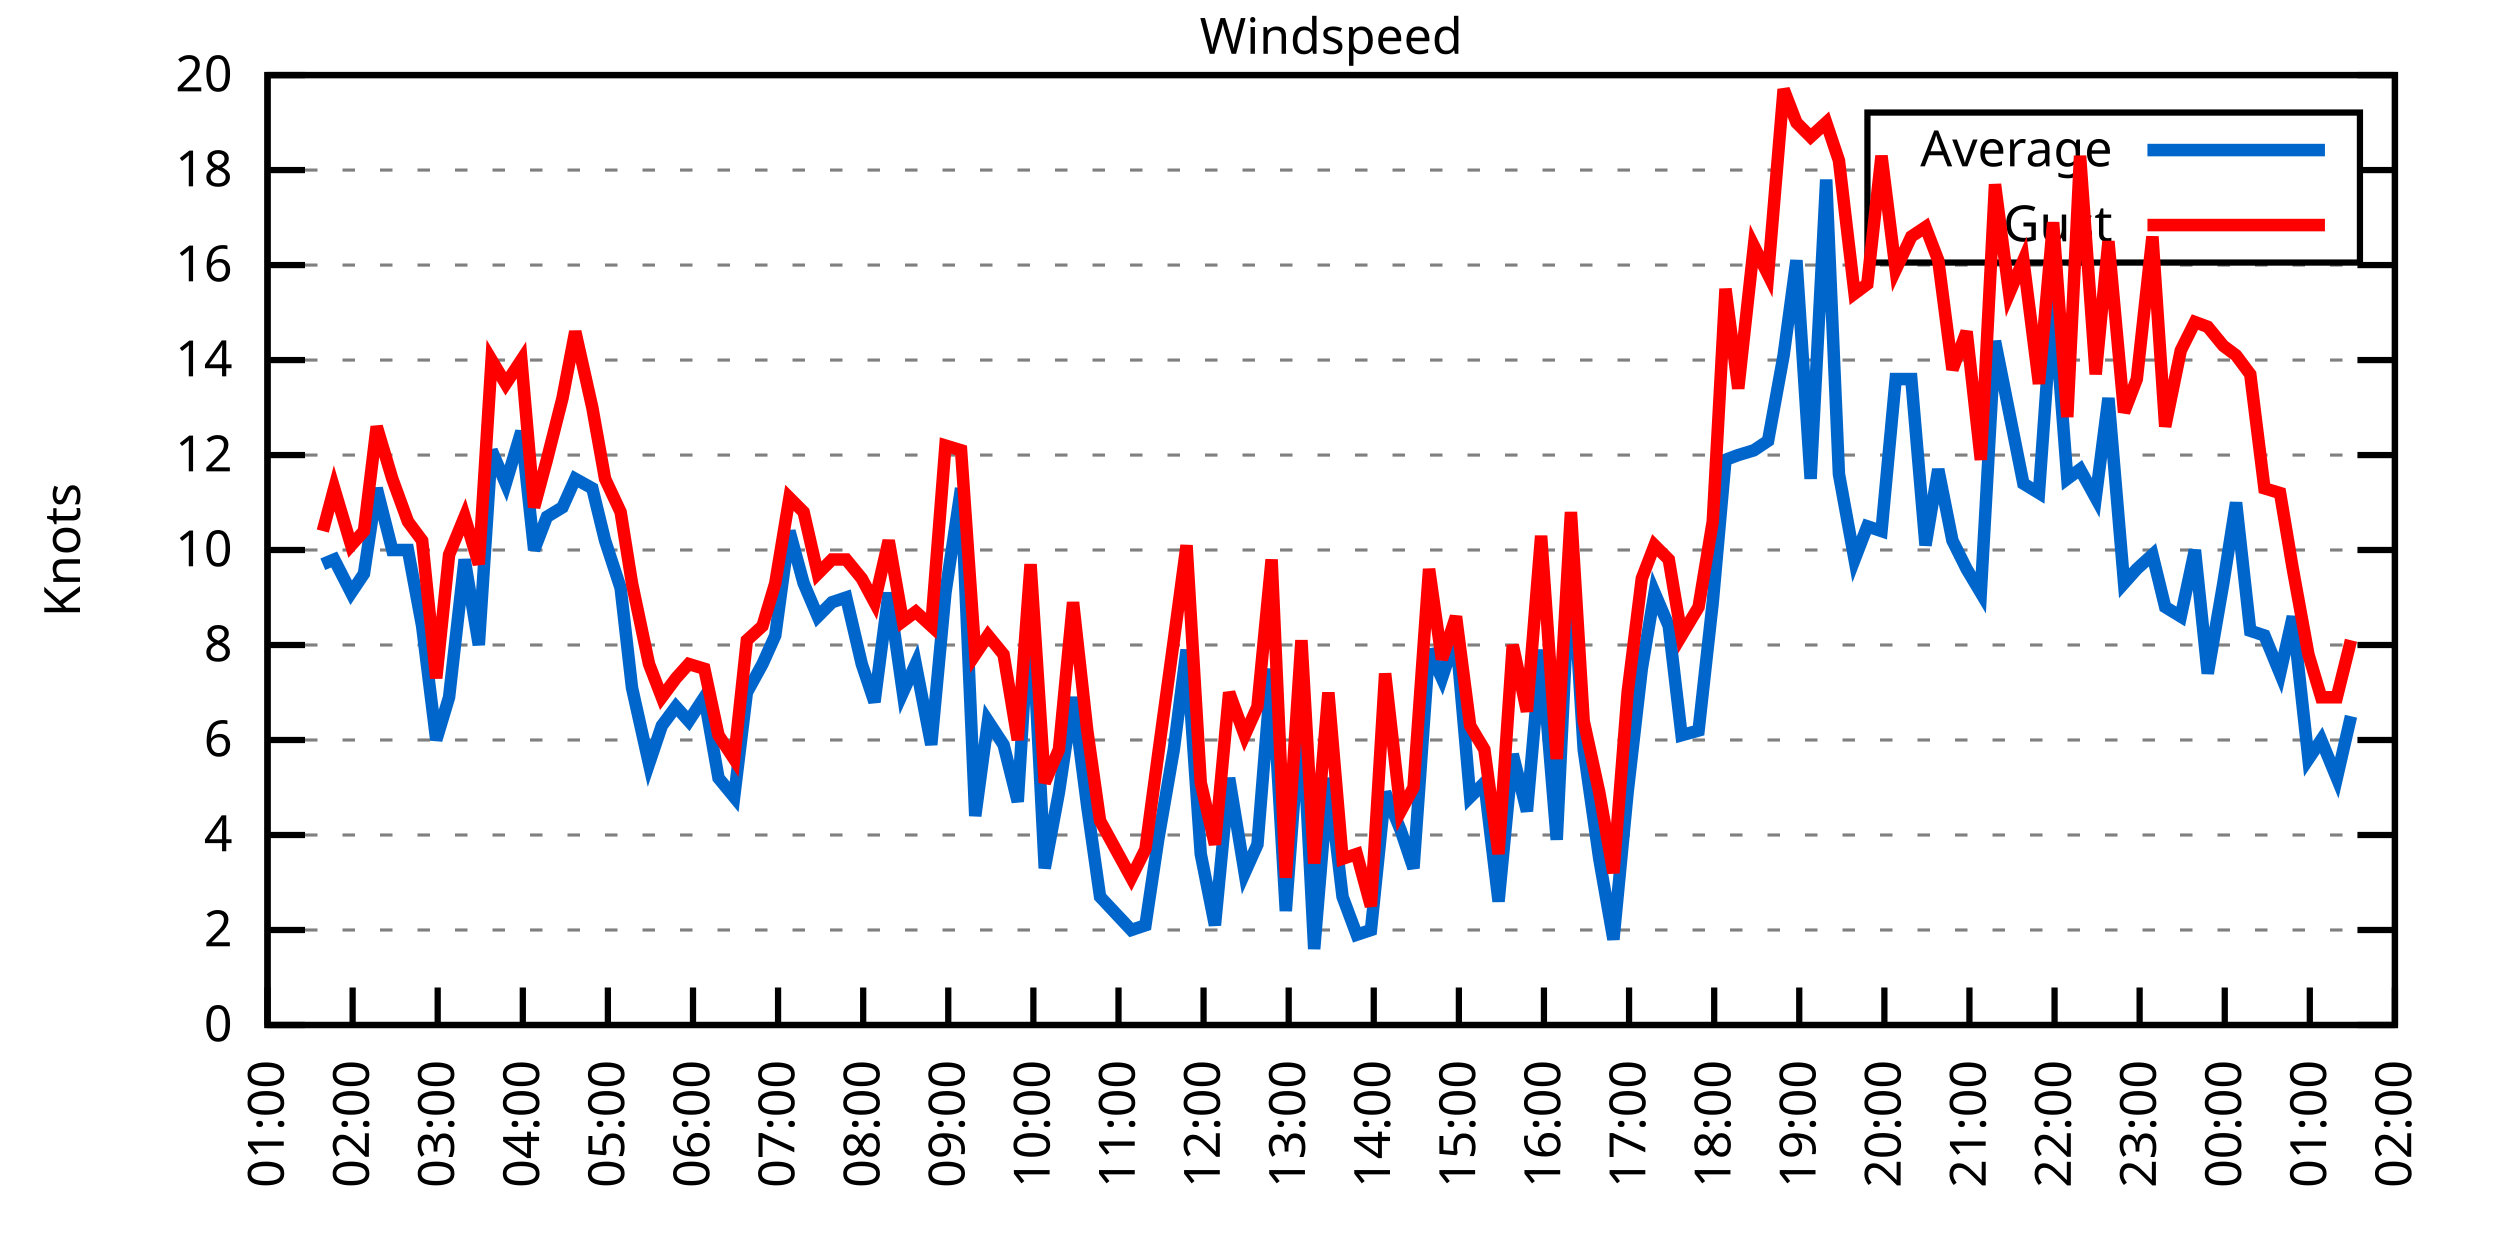
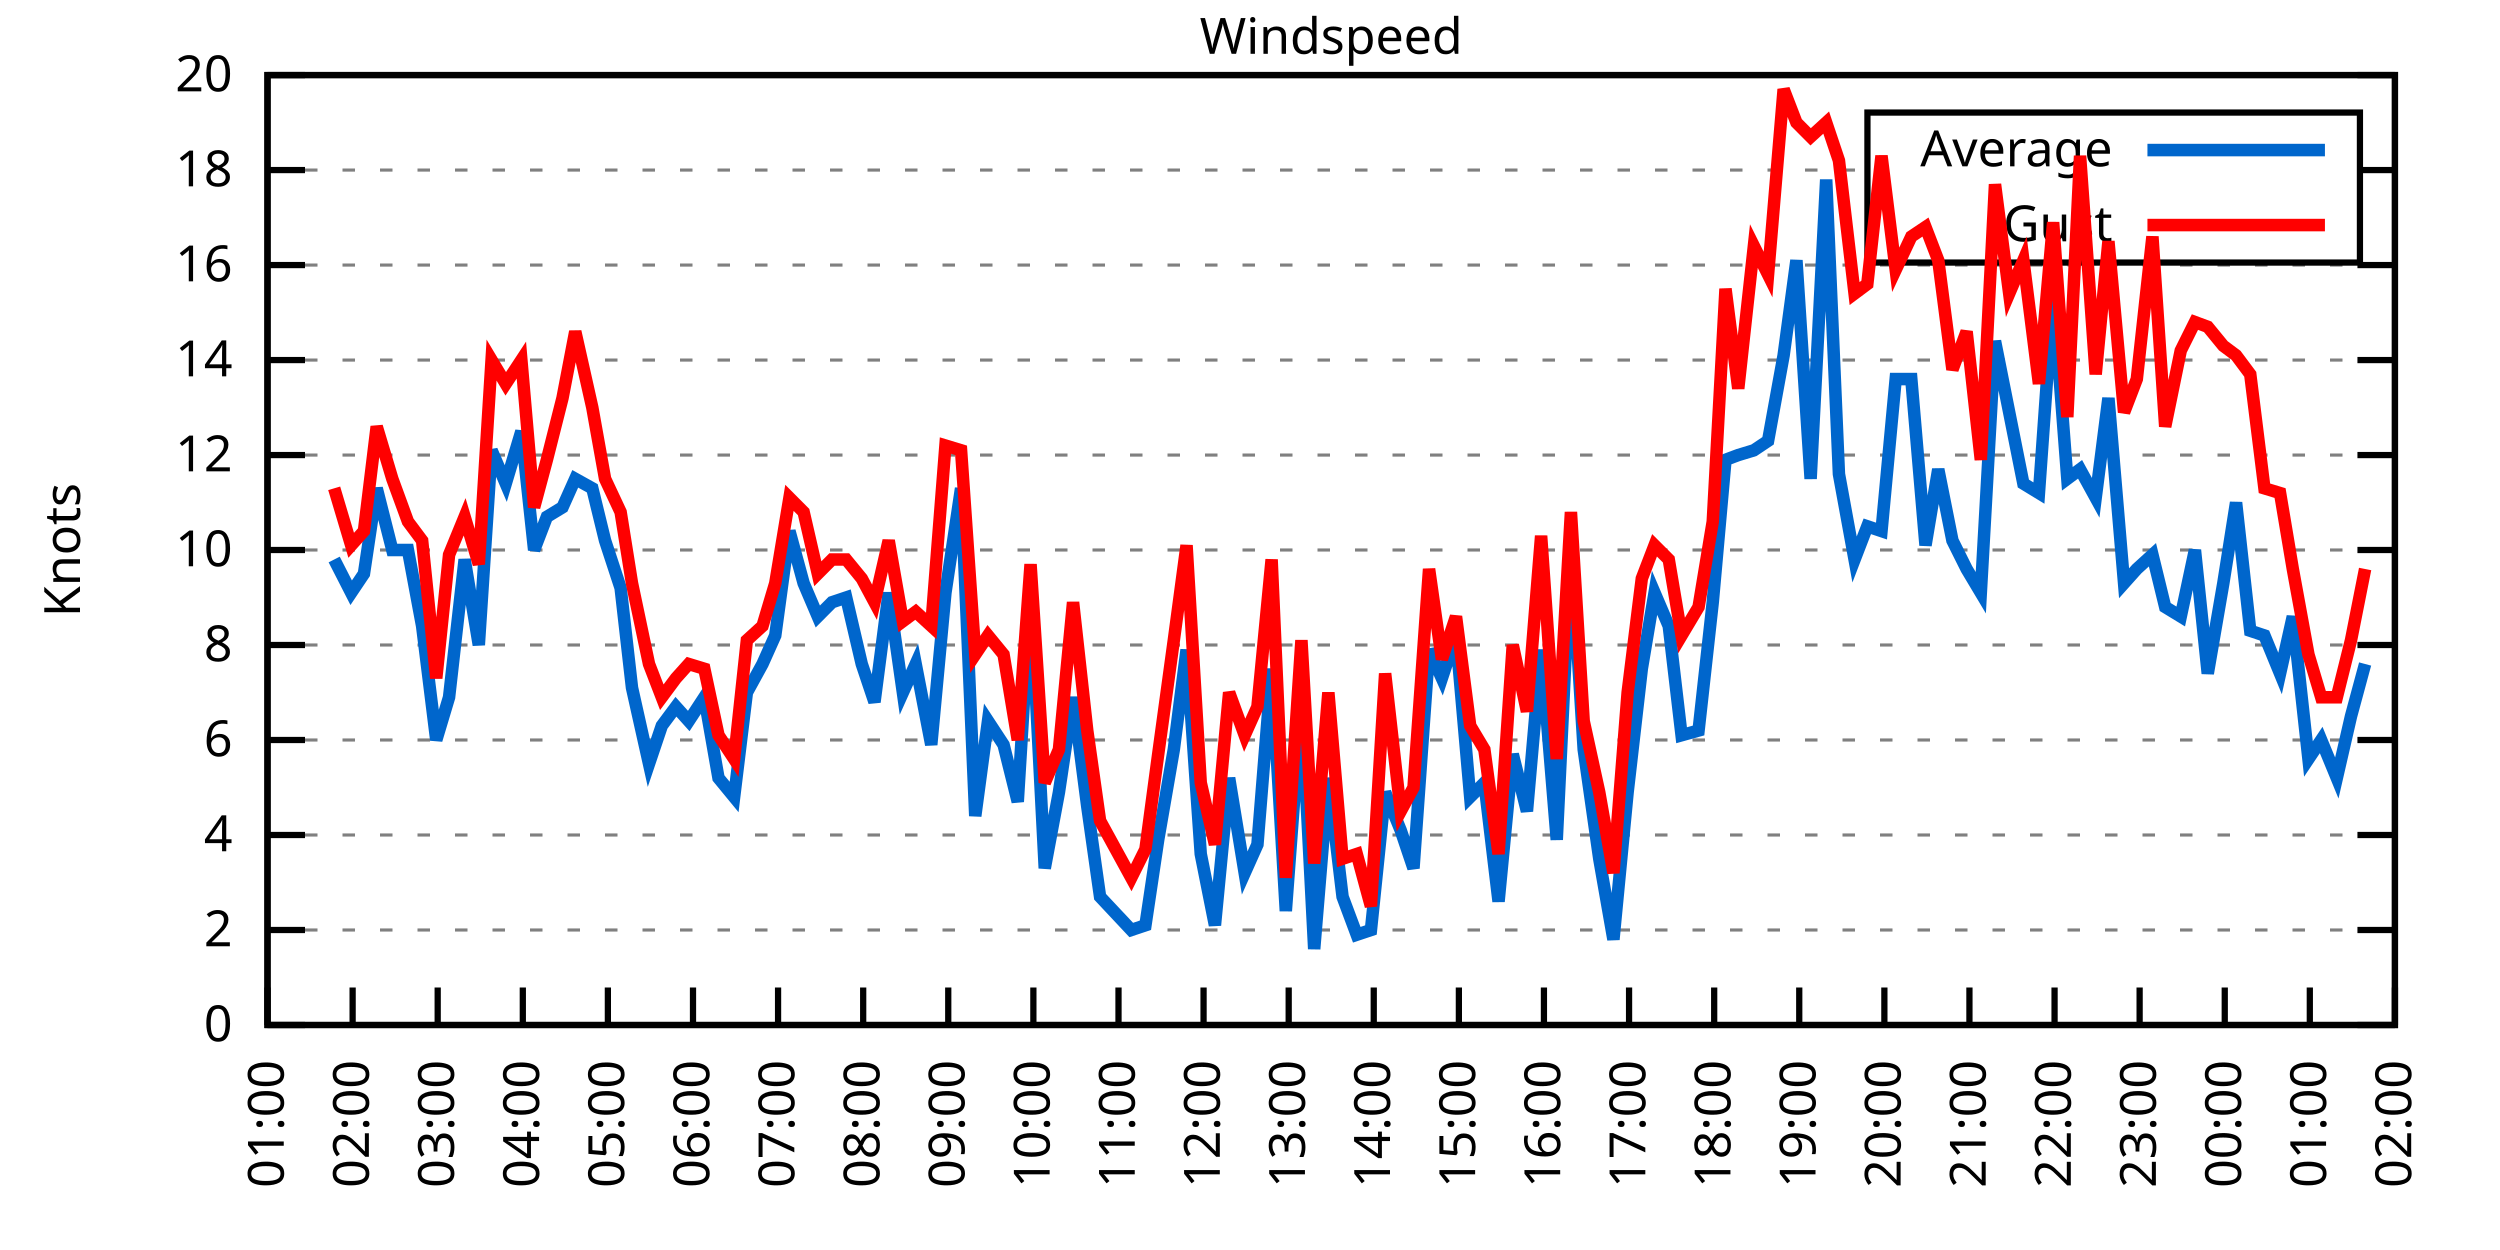
<svg xmlns="http://www.w3.org/2000/svg" xmlns:xlink="http://www.w3.org/1999/xlink" width="400" height="200" viewBox="0 0 400 200">
  <g id="gnuplot_canvas">
    <rect x="0" y="0" width="400" height="200" fill="none" />
    <defs>
      <circle id="gpDot" r="0.5" stroke-width="0.5" stroke="currentColor" />
      <path id="gpPt0" stroke-width="0.333" stroke="currentColor" d="M-1,0 h2 M0,-1 v2" />
      <path id="gpPt1" stroke-width="0.333" stroke="currentColor" d="M-1,-1 L1,1 M1,-1 L-1,1" />
      <path id="gpPt2" stroke-width="0.333" stroke="currentColor" d="M-1,0 L1,0 M0,-1 L0,1 M-1,-1 L1,1 M-1,1 L1,-1" />
      <rect id="gpPt3" stroke-width="0.333" stroke="currentColor" x="-1" y="-1" width="2" height="2" />
      <rect id="gpPt4" stroke-width="0.333" stroke="currentColor" fill="currentColor" x="-1" y="-1" width="2" height="2" />
      <circle id="gpPt5" stroke-width="0.333" stroke="currentColor" cx="0" cy="0" r="1" />
      <use xlink:href="#gpPt5" id="gpPt6" fill="currentColor" stroke="none" />
      <path id="gpPt7" stroke-width="0.333" stroke="currentColor" d="M0,-1.33 L-1.33,0.67 L1.33,0.67 z" />
      <use xlink:href="#gpPt7" id="gpPt8" fill="currentColor" stroke="none" />
      <use xlink:href="#gpPt7" id="gpPt9" stroke="currentColor" transform="rotate(180)" />
      <use xlink:href="#gpPt9" id="gpPt10" fill="currentColor" stroke="none" />
      <use xlink:href="#gpPt3" id="gpPt11" stroke="currentColor" transform="rotate(45)" />
      <use xlink:href="#gpPt11" id="gpPt12" fill="currentColor" stroke="none" />
      <path id="gpPt13" stroke-width="0.333" stroke="currentColor" d="M0,1.330 L1.265,0.411 L0.782,-1.067 L-0.782,-1.076 L-1.265,0.411 z" />
      <use xlink:href="#gpPt13" id="gpPt14" fill="currentColor" stroke="none" />
      <filter id="textbox" filterUnits="objectBoundingBox" x="0" y="0" height="1" width="1">
        <feFlood flood-color="white" flood-opacity="1" result="bgnd" />
        <feComposite in="SourceGraphic" in2="bgnd" operator="atop" />
      </filter>
      <filter id="greybox" filterUnits="objectBoundingBox" x="0" y="0" height="1" width="1">
        <feFlood flood-color="lightgrey" flood-opacity="1" result="grey" />
        <feComposite in="SourceGraphic" in2="grey" operator="atop" />
      </filter>
    </defs>
    <g fill="none" color="white" stroke="currentColor" stroke-width="1.00" stroke-linecap="butt" stroke-linejoin="miter">
</g>
    <g fill="none" color="black" stroke="currentColor" stroke-width="1.00" stroke-linecap="butt" stroke-linejoin="miter">
      <g stroke="none" shape-rendering="crispEdges">
        <polygon fill="rgb(255, 255, 255)" points="42.80,164.00 383.18,164.00 383.18,12.02 42.80,12.02 " />
      </g>
    </g>
    <g fill="none" color="black" stroke="currentColor" stroke-width="1.00" stroke-linecap="butt" stroke-linejoin="miter">
</g>
    <g fill="none" color="black" stroke="black" stroke-width="0.50" stroke-linecap="butt" stroke-linejoin="miter">
</g>
    <g fill="none" color="gray" stroke="currentColor" stroke-width="0.50" stroke-linecap="butt" stroke-linejoin="miter">
      <path stroke="gray" stroke-dasharray="2,4" class="gridline" d="M42.80,164.00 L383.19,164.00  " />
    </g>
    <g fill="none" color="gray" stroke="gray" stroke-width="1.00" stroke-linecap="butt" stroke-linejoin="miter">
</g>
    <g fill="none" color="black" stroke="currentColor" stroke-width="1.00" stroke-linecap="butt" stroke-linejoin="miter">
      <path stroke="black" d="M42.80,164.00 L48.80,164.00 M383.19,164.00 L377.19,164.00  " />
      <g transform="translate(37.20,166.60)" stroke="none" fill="black" font-family="Sans" font-size="8.00" text-anchor="end">
        <text>
          <tspan font-family="Sans"> 0</tspan>
        </text>
      </g>
    </g>
    <g fill="none" color="black" stroke="currentColor" stroke-width="1.00" stroke-linecap="butt" stroke-linejoin="miter">
</g>
    <g fill="none" color="black" stroke="black" stroke-width="0.50" stroke-linecap="butt" stroke-linejoin="miter">
</g>
    <g fill="none" color="gray" stroke="currentColor" stroke-width="0.50" stroke-linecap="butt" stroke-linejoin="miter">
      <path stroke="gray" stroke-dasharray="2,4" class="gridline" d="M42.80,148.80 L383.19,148.80  " />
    </g>
    <g fill="none" color="gray" stroke="gray" stroke-width="1.00" stroke-linecap="butt" stroke-linejoin="miter">
</g>
    <g fill="none" color="black" stroke="currentColor" stroke-width="1.00" stroke-linecap="butt" stroke-linejoin="miter">
      <path stroke="black" d="M42.80,148.80 L48.80,148.80 M383.19,148.80 L377.19,148.80  " />
      <g transform="translate(37.20,151.40)" stroke="none" fill="black" font-family="Sans" font-size="8.00" text-anchor="end">
        <text>
          <tspan font-family="Sans"> 2</tspan>
        </text>
      </g>
    </g>
    <g fill="none" color="black" stroke="currentColor" stroke-width="1.00" stroke-linecap="butt" stroke-linejoin="miter">
</g>
    <g fill="none" color="black" stroke="black" stroke-width="0.50" stroke-linecap="butt" stroke-linejoin="miter">
</g>
    <g fill="none" color="gray" stroke="currentColor" stroke-width="0.50" stroke-linecap="butt" stroke-linejoin="miter">
      <path stroke="gray" stroke-dasharray="2,4" class="gridline" d="M42.80,133.60 L383.19,133.60  " />
    </g>
    <g fill="none" color="gray" stroke="gray" stroke-width="1.00" stroke-linecap="butt" stroke-linejoin="miter">
</g>
    <g fill="none" color="black" stroke="currentColor" stroke-width="1.00" stroke-linecap="butt" stroke-linejoin="miter">
      <path stroke="black" d="M42.80,133.60 L48.80,133.60 M383.19,133.60 L377.19,133.60  " />
      <g transform="translate(37.20,136.20)" stroke="none" fill="black" font-family="Sans" font-size="8.00" text-anchor="end">
        <text>
          <tspan font-family="Sans"> 4</tspan>
        </text>
      </g>
    </g>
    <g fill="none" color="black" stroke="currentColor" stroke-width="1.00" stroke-linecap="butt" stroke-linejoin="miter">
</g>
    <g fill="none" color="black" stroke="black" stroke-width="0.50" stroke-linecap="butt" stroke-linejoin="miter">
</g>
    <g fill="none" color="gray" stroke="currentColor" stroke-width="0.50" stroke-linecap="butt" stroke-linejoin="miter">
      <path stroke="gray" stroke-dasharray="2,4" class="gridline" d="M42.80,118.40 L383.19,118.40  " />
    </g>
    <g fill="none" color="gray" stroke="gray" stroke-width="1.00" stroke-linecap="butt" stroke-linejoin="miter">
</g>
    <g fill="none" color="black" stroke="currentColor" stroke-width="1.00" stroke-linecap="butt" stroke-linejoin="miter">
      <path stroke="black" d="M42.80,118.40 L48.80,118.40 M383.19,118.40 L377.19,118.40  " />
      <g transform="translate(37.20,121.00)" stroke="none" fill="black" font-family="Sans" font-size="8.00" text-anchor="end">
        <text>
          <tspan font-family="Sans"> 6</tspan>
        </text>
      </g>
    </g>
    <g fill="none" color="black" stroke="currentColor" stroke-width="1.00" stroke-linecap="butt" stroke-linejoin="miter">
</g>
    <g fill="none" color="black" stroke="black" stroke-width="0.50" stroke-linecap="butt" stroke-linejoin="miter">
</g>
    <g fill="none" color="gray" stroke="currentColor" stroke-width="0.50" stroke-linecap="butt" stroke-linejoin="miter">
      <path stroke="gray" stroke-dasharray="2,4" class="gridline" d="M42.80,103.20 L383.19,103.20  " />
    </g>
    <g fill="none" color="gray" stroke="gray" stroke-width="1.00" stroke-linecap="butt" stroke-linejoin="miter">
</g>
    <g fill="none" color="black" stroke="currentColor" stroke-width="1.00" stroke-linecap="butt" stroke-linejoin="miter">
      <path stroke="black" d="M42.80,103.20 L48.80,103.20 M383.19,103.20 L377.19,103.20  " />
      <g transform="translate(37.20,105.80)" stroke="none" fill="black" font-family="Sans" font-size="8.00" text-anchor="end">
        <text>
          <tspan font-family="Sans"> 8</tspan>
        </text>
      </g>
    </g>
    <g fill="none" color="black" stroke="currentColor" stroke-width="1.00" stroke-linecap="butt" stroke-linejoin="miter">
</g>
    <g fill="none" color="black" stroke="black" stroke-width="0.50" stroke-linecap="butt" stroke-linejoin="miter">
</g>
    <g fill="none" color="gray" stroke="currentColor" stroke-width="0.50" stroke-linecap="butt" stroke-linejoin="miter">
      <path stroke="gray" stroke-dasharray="2,4" class="gridline" d="M42.80,88.00 L383.19,88.00  " />
    </g>
    <g fill="none" color="gray" stroke="gray" stroke-width="1.00" stroke-linecap="butt" stroke-linejoin="miter">
</g>
    <g fill="none" color="black" stroke="currentColor" stroke-width="1.00" stroke-linecap="butt" stroke-linejoin="miter">
      <path stroke="black" d="M42.80,88.00 L48.80,88.00 M383.19,88.00 L377.19,88.00  " />
      <g transform="translate(37.20,90.60)" stroke="none" fill="black" font-family="Sans" font-size="8.00" text-anchor="end">
        <text>
          <tspan font-family="Sans"> 10</tspan>
        </text>
      </g>
    </g>
    <g fill="none" color="black" stroke="currentColor" stroke-width="1.00" stroke-linecap="butt" stroke-linejoin="miter">
</g>
    <g fill="none" color="black" stroke="black" stroke-width="0.50" stroke-linecap="butt" stroke-linejoin="miter">
</g>
    <g fill="none" color="gray" stroke="currentColor" stroke-width="0.50" stroke-linecap="butt" stroke-linejoin="miter">
      <path stroke="gray" stroke-dasharray="2,4" class="gridline" d="M42.80,72.81 L383.19,72.81  " />
    </g>
    <g fill="none" color="gray" stroke="gray" stroke-width="1.00" stroke-linecap="butt" stroke-linejoin="miter">
</g>
    <g fill="none" color="black" stroke="currentColor" stroke-width="1.00" stroke-linecap="butt" stroke-linejoin="miter">
      <path stroke="black" d="M42.80,72.81 L48.80,72.81 M383.19,72.81 L377.19,72.81  " />
      <g transform="translate(37.20,75.41)" stroke="none" fill="black" font-family="Sans" font-size="8.00" text-anchor="end">
        <text>
          <tspan font-family="Sans"> 12</tspan>
        </text>
      </g>
    </g>
    <g fill="none" color="black" stroke="currentColor" stroke-width="1.00" stroke-linecap="butt" stroke-linejoin="miter">
</g>
    <g fill="none" color="black" stroke="black" stroke-width="0.50" stroke-linecap="butt" stroke-linejoin="miter">
</g>
    <g fill="none" color="gray" stroke="currentColor" stroke-width="0.50" stroke-linecap="butt" stroke-linejoin="miter">
      <path stroke="gray" stroke-dasharray="2,4" class="gridline" d="M42.80,57.61 L383.19,57.61  " />
    </g>
    <g fill="none" color="gray" stroke="gray" stroke-width="1.00" stroke-linecap="butt" stroke-linejoin="miter">
</g>
    <g fill="none" color="black" stroke="currentColor" stroke-width="1.00" stroke-linecap="butt" stroke-linejoin="miter">
      <path stroke="black" d="M42.80,57.61 L48.80,57.61 M383.19,57.61 L377.19,57.61  " />
      <g transform="translate(37.20,60.21)" stroke="none" fill="black" font-family="Sans" font-size="8.00" text-anchor="end">
        <text>
          <tspan font-family="Sans"> 14</tspan>
        </text>
      </g>
    </g>
    <g fill="none" color="black" stroke="currentColor" stroke-width="1.00" stroke-linecap="butt" stroke-linejoin="miter">
</g>
    <g fill="none" color="black" stroke="black" stroke-width="0.50" stroke-linecap="butt" stroke-linejoin="miter">
</g>
    <g fill="none" color="gray" stroke="currentColor" stroke-width="0.50" stroke-linecap="butt" stroke-linejoin="miter">
      <path stroke="gray" stroke-dasharray="2,4" class="gridline" d="M42.80,42.41 L383.19,42.41  " />
    </g>
    <g fill="none" color="gray" stroke="gray" stroke-width="1.00" stroke-linecap="butt" stroke-linejoin="miter">
</g>
    <g fill="none" color="black" stroke="currentColor" stroke-width="1.00" stroke-linecap="butt" stroke-linejoin="miter">
      <path stroke="black" d="M42.80,42.41 L48.80,42.41 M383.19,42.41 L377.19,42.41  " />
      <g transform="translate(37.20,45.01)" stroke="none" fill="black" font-family="Sans" font-size="8.00" text-anchor="end">
        <text>
          <tspan font-family="Sans"> 16</tspan>
        </text>
      </g>
    </g>
    <g fill="none" color="black" stroke="currentColor" stroke-width="1.00" stroke-linecap="butt" stroke-linejoin="miter">
</g>
    <g fill="none" color="black" stroke="black" stroke-width="0.50" stroke-linecap="butt" stroke-linejoin="miter">
</g>
    <g fill="none" color="gray" stroke="currentColor" stroke-width="0.50" stroke-linecap="butt" stroke-linejoin="miter">
      <path stroke="gray" stroke-dasharray="2,4" class="gridline" d="M42.80,27.21 L298.79,27.21 M377.59,27.21 L383.19,27.21  " />
    </g>
    <g fill="none" color="gray" stroke="gray" stroke-width="1.00" stroke-linecap="butt" stroke-linejoin="miter">
</g>
    <g fill="none" color="black" stroke="currentColor" stroke-width="1.00" stroke-linecap="butt" stroke-linejoin="miter">
      <path stroke="black" d="M42.80,27.21 L48.80,27.21 M383.19,27.21 L377.19,27.21  " />
      <g transform="translate(37.20,29.81)" stroke="none" fill="black" font-family="Sans" font-size="8.00" text-anchor="end">
        <text>
          <tspan font-family="Sans"> 18</tspan>
        </text>
      </g>
    </g>
    <g fill="none" color="black" stroke="currentColor" stroke-width="1.00" stroke-linecap="butt" stroke-linejoin="miter">
</g>
    <g fill="none" color="black" stroke="black" stroke-width="0.50" stroke-linecap="butt" stroke-linejoin="miter">
</g>
    <g fill="none" color="gray" stroke="currentColor" stroke-width="0.50" stroke-linecap="butt" stroke-linejoin="miter">
      <path stroke="gray" stroke-dasharray="2,4" class="gridline" d="M42.80,12.01 L383.19,12.01  " />
    </g>
    <g fill="none" color="gray" stroke="gray" stroke-width="1.00" stroke-linecap="butt" stroke-linejoin="miter">
</g>
    <g fill="none" color="black" stroke="currentColor" stroke-width="1.00" stroke-linecap="butt" stroke-linejoin="miter">
      <path stroke="black" d="M42.80,12.01 L48.80,12.01 M383.19,12.01 L377.19,12.01  " />
      <g transform="translate(37.20,14.61)" stroke="none" fill="black" font-family="Sans" font-size="8.00" text-anchor="end">
        <text>
          <tspan font-family="Sans"> 20</tspan>
        </text>
      </g>
    </g>
    <g fill="none" color="black" stroke="currentColor" stroke-width="1.00" stroke-linecap="butt" stroke-linejoin="miter">
      <path stroke="black" d="M42.80,164.00 L42.80,158.00  " />
      <g transform="translate(45.40,169.60) rotate(270.00)" stroke="none" fill="black" font-family="Sans" font-size="8.00" text-anchor="end">
        <text>
          <tspan font-family="Sans">01:00</tspan>
        </text>
      </g>
    </g>
    <g fill="none" color="black" stroke="currentColor" stroke-width="1.00" stroke-linecap="butt" stroke-linejoin="miter">
      <path stroke="black" d="M56.42,164.00 L56.42,158.00  " />
      <g transform="translate(59.02,169.60) rotate(270.00)" stroke="none" fill="black" font-family="Sans" font-size="8.00" text-anchor="end">
        <text>
          <tspan font-family="Sans">02:00</tspan>
        </text>
      </g>
    </g>
    <g fill="none" color="black" stroke="currentColor" stroke-width="1.00" stroke-linecap="butt" stroke-linejoin="miter">
      <path stroke="black" d="M70.03,164.00 L70.03,158.00  " />
      <g transform="translate(72.63,169.60) rotate(270.00)" stroke="none" fill="black" font-family="Sans" font-size="8.00" text-anchor="end">
        <text>
          <tspan font-family="Sans">03:00</tspan>
        </text>
      </g>
    </g>
    <g fill="none" color="black" stroke="currentColor" stroke-width="1.00" stroke-linecap="butt" stroke-linejoin="miter">
      <path stroke="black" d="M83.65,164.00 L83.65,158.00  " />
      <g transform="translate(86.25,169.60) rotate(270.00)" stroke="none" fill="black" font-family="Sans" font-size="8.00" text-anchor="end">
        <text>
          <tspan font-family="Sans">04:00</tspan>
        </text>
      </g>
    </g>
    <g fill="none" color="black" stroke="currentColor" stroke-width="1.00" stroke-linecap="butt" stroke-linejoin="miter">
      <path stroke="black" d="M97.26,164.00 L97.26,158.00  " />
      <g transform="translate(99.86,169.60) rotate(270.00)" stroke="none" fill="black" font-family="Sans" font-size="8.00" text-anchor="end">
        <text>
          <tspan font-family="Sans">05:00</tspan>
        </text>
      </g>
    </g>
    <g fill="none" color="black" stroke="currentColor" stroke-width="1.00" stroke-linecap="butt" stroke-linejoin="miter">
      <path stroke="black" d="M110.88,164.00 L110.88,158.00  " />
      <g transform="translate(113.48,169.60) rotate(270.00)" stroke="none" fill="black" font-family="Sans" font-size="8.00" text-anchor="end">
        <text>
          <tspan font-family="Sans">06:00</tspan>
        </text>
      </g>
    </g>
    <g fill="none" color="black" stroke="currentColor" stroke-width="1.00" stroke-linecap="butt" stroke-linejoin="miter">
      <path stroke="black" d="M124.49,164.00 L124.49,158.00  " />
      <g transform="translate(127.09,169.60) rotate(270.00)" stroke="none" fill="black" font-family="Sans" font-size="8.00" text-anchor="end">
        <text>
          <tspan font-family="Sans">07:00</tspan>
        </text>
      </g>
    </g>
    <g fill="none" color="black" stroke="currentColor" stroke-width="1.00" stroke-linecap="butt" stroke-linejoin="miter">
      <path stroke="black" d="M138.11,164.00 L138.11,158.00  " />
      <g transform="translate(140.71,169.60) rotate(270.00)" stroke="none" fill="black" font-family="Sans" font-size="8.00" text-anchor="end">
        <text>
          <tspan font-family="Sans">08:00</tspan>
        </text>
      </g>
    </g>
    <g fill="none" color="black" stroke="currentColor" stroke-width="1.00" stroke-linecap="butt" stroke-linejoin="miter">
      <path stroke="black" d="M151.72,164.00 L151.72,158.00  " />
      <g transform="translate(154.32,169.60) rotate(270.00)" stroke="none" fill="black" font-family="Sans" font-size="8.00" text-anchor="end">
        <text>
          <tspan font-family="Sans">09:00</tspan>
        </text>
      </g>
    </g>
    <g fill="none" color="black" stroke="currentColor" stroke-width="1.00" stroke-linecap="butt" stroke-linejoin="miter">
      <path stroke="black" d="M165.34,164.00 L165.34,158.00  " />
      <g transform="translate(167.94,169.60) rotate(270.00)" stroke="none" fill="black" font-family="Sans" font-size="8.00" text-anchor="end">
        <text>
          <tspan font-family="Sans">10:00</tspan>
        </text>
      </g>
    </g>
    <g fill="none" color="black" stroke="currentColor" stroke-width="1.00" stroke-linecap="butt" stroke-linejoin="miter">
      <path stroke="black" d="M178.96,164.00 L178.96,158.00  " />
      <g transform="translate(181.56,169.60) rotate(270.00)" stroke="none" fill="black" font-family="Sans" font-size="8.00" text-anchor="end">
        <text>
          <tspan font-family="Sans">11:00</tspan>
        </text>
      </g>
    </g>
    <g fill="none" color="black" stroke="currentColor" stroke-width="1.00" stroke-linecap="butt" stroke-linejoin="miter">
      <path stroke="black" d="M192.57,164.00 L192.57,158.00  " />
      <g transform="translate(195.17,169.60) rotate(270.00)" stroke="none" fill="black" font-family="Sans" font-size="8.00" text-anchor="end">
        <text>
          <tspan font-family="Sans">12:00</tspan>
        </text>
      </g>
    </g>
    <g fill="none" color="black" stroke="currentColor" stroke-width="1.00" stroke-linecap="butt" stroke-linejoin="miter">
      <path stroke="black" d="M206.19,164.00 L206.19,158.00  " />
      <g transform="translate(208.79,169.60) rotate(270.00)" stroke="none" fill="black" font-family="Sans" font-size="8.00" text-anchor="end">
        <text>
          <tspan font-family="Sans">13:00</tspan>
        </text>
      </g>
    </g>
    <g fill="none" color="black" stroke="currentColor" stroke-width="1.00" stroke-linecap="butt" stroke-linejoin="miter">
      <path stroke="black" d="M219.80,164.00 L219.80,158.00  " />
      <g transform="translate(222.40,169.60) rotate(270.00)" stroke="none" fill="black" font-family="Sans" font-size="8.00" text-anchor="end">
        <text>
          <tspan font-family="Sans">14:00</tspan>
        </text>
      </g>
    </g>
    <g fill="none" color="black" stroke="currentColor" stroke-width="1.00" stroke-linecap="butt" stroke-linejoin="miter">
      <path stroke="black" d="M233.42,164.00 L233.42,158.00  " />
      <g transform="translate(236.02,169.60) rotate(270.00)" stroke="none" fill="black" font-family="Sans" font-size="8.00" text-anchor="end">
        <text>
          <tspan font-family="Sans">15:00</tspan>
        </text>
      </g>
    </g>
    <g fill="none" color="black" stroke="currentColor" stroke-width="1.00" stroke-linecap="butt" stroke-linejoin="miter">
      <path stroke="black" d="M247.03,164.00 L247.03,158.00  " />
      <g transform="translate(249.63,169.60) rotate(270.00)" stroke="none" fill="black" font-family="Sans" font-size="8.00" text-anchor="end">
        <text>
          <tspan font-family="Sans">16:00</tspan>
        </text>
      </g>
    </g>
    <g fill="none" color="black" stroke="currentColor" stroke-width="1.00" stroke-linecap="butt" stroke-linejoin="miter">
      <path stroke="black" d="M260.65,164.00 L260.65,158.00  " />
      <g transform="translate(263.25,169.60) rotate(270.00)" stroke="none" fill="black" font-family="Sans" font-size="8.00" text-anchor="end">
        <text>
          <tspan font-family="Sans">17:00</tspan>
        </text>
      </g>
    </g>
    <g fill="none" color="black" stroke="currentColor" stroke-width="1.00" stroke-linecap="butt" stroke-linejoin="miter">
      <path stroke="black" d="M274.27,164.00 L274.27,158.00  " />
      <g transform="translate(276.87,169.60) rotate(270.00)" stroke="none" fill="black" font-family="Sans" font-size="8.00" text-anchor="end">
        <text>
          <tspan font-family="Sans">18:00</tspan>
        </text>
      </g>
    </g>
    <g fill="none" color="black" stroke="currentColor" stroke-width="1.00" stroke-linecap="butt" stroke-linejoin="miter">
      <path stroke="black" d="M287.88,164.00 L287.88,158.00  " />
      <g transform="translate(290.48,169.60) rotate(270.00)" stroke="none" fill="black" font-family="Sans" font-size="8.00" text-anchor="end">
        <text>
          <tspan font-family="Sans">19:00</tspan>
        </text>
      </g>
    </g>
    <g fill="none" color="black" stroke="currentColor" stroke-width="1.00" stroke-linecap="butt" stroke-linejoin="miter">
      <path stroke="black" d="M301.50,164.00 L301.50,158.00  " />
      <g transform="translate(304.10,169.60) rotate(270.00)" stroke="none" fill="black" font-family="Sans" font-size="8.00" text-anchor="end">
        <text>
          <tspan font-family="Sans">20:00</tspan>
        </text>
      </g>
    </g>
    <g fill="none" color="black" stroke="currentColor" stroke-width="1.00" stroke-linecap="butt" stroke-linejoin="miter">
      <path stroke="black" d="M315.11,164.00 L315.11,158.00  " />
      <g transform="translate(317.71,169.60) rotate(270.00)" stroke="none" fill="black" font-family="Sans" font-size="8.00" text-anchor="end">
        <text>
          <tspan font-family="Sans">21:00</tspan>
        </text>
      </g>
    </g>
    <g fill="none" color="black" stroke="currentColor" stroke-width="1.00" stroke-linecap="butt" stroke-linejoin="miter">
      <path stroke="black" d="M328.73,164.00 L328.73,158.00  " />
      <g transform="translate(331.33,169.60) rotate(270.00)" stroke="none" fill="black" font-family="Sans" font-size="8.00" text-anchor="end">
        <text>
          <tspan font-family="Sans">22:00</tspan>
        </text>
      </g>
    </g>
    <g fill="none" color="black" stroke="currentColor" stroke-width="1.00" stroke-linecap="butt" stroke-linejoin="miter">
      <path stroke="black" d="M342.34,164.00 L342.34,158.00  " />
      <g transform="translate(344.94,169.60) rotate(270.00)" stroke="none" fill="black" font-family="Sans" font-size="8.00" text-anchor="end">
        <text>
          <tspan font-family="Sans">23:00</tspan>
        </text>
      </g>
    </g>
    <g fill="none" color="black" stroke="currentColor" stroke-width="1.00" stroke-linecap="butt" stroke-linejoin="miter">
      <path stroke="black" d="M355.96,164.00 L355.96,158.00  " />
      <g transform="translate(358.56,169.60) rotate(270.00)" stroke="none" fill="black" font-family="Sans" font-size="8.00" text-anchor="end">
        <text>
          <tspan font-family="Sans">00:00</tspan>
        </text>
      </g>
    </g>
    <g fill="none" color="black" stroke="currentColor" stroke-width="1.00" stroke-linecap="butt" stroke-linejoin="miter">
      <path stroke="black" d="M369.57,164.00 L369.57,158.00  " />
      <g transform="translate(372.17,169.60) rotate(270.00)" stroke="none" fill="black" font-family="Sans" font-size="8.00" text-anchor="end">
        <text>
          <tspan font-family="Sans">01:00</tspan>
        </text>
      </g>
    </g>
    <g fill="none" color="black" stroke="currentColor" stroke-width="1.00" stroke-linecap="butt" stroke-linejoin="miter">
      <path stroke="black" d="M383.19,164.00 L383.19,158.00  " />
      <g transform="translate(385.79,169.60) rotate(270.00)" stroke="none" fill="black" font-family="Sans" font-size="8.00" text-anchor="end">
        <text>
          <tspan font-family="Sans">02:00</tspan>
        </text>
      </g>
    </g>
    <g fill="none" color="black" stroke="currentColor" stroke-width="1.00" stroke-linecap="butt" stroke-linejoin="miter">
</g>
    <g fill="none" color="black" stroke="currentColor" stroke-width="1.00" stroke-linecap="butt" stroke-linejoin="miter">
      <path stroke="black" d="M42.80,12.01 L42.80,164.00 L383.19,164.00 L383.19,12.01 L42.80,12.01 Z  " />
    </g>
    <g fill="none" color="black" stroke="currentColor" stroke-width="1.00" stroke-linecap="butt" stroke-linejoin="miter">
</g>
    <g fill="none" color="black" stroke="currentColor" stroke-width="1.00" stroke-linecap="butt" stroke-linejoin="miter">
      <path stroke="black" d="M298.79,42.01 L298.79,18.01 L377.59,18.01 L377.59,42.01 L298.79,42.01 Z  " />
    </g>
    <g id="Windspeed_plot_1">
      <g fill="none" color="white" stroke="black" stroke-width="2.00" stroke-linecap="butt" stroke-linejoin="miter">
</g>
      <g fill="none" color="black" stroke="currentColor" stroke-width="2.00" stroke-linecap="butt" stroke-linejoin="miter">
        <g transform="translate(337.99,26.61)" stroke="none" fill="black" font-family="Sans" font-size="8.00" text-anchor="end">
          <text>
            <tspan font-family="Sans">Average</tspan>
          </text>
        </g>
      </g>
      <g fill="none" color="black" stroke="currentColor" stroke-width="2.00" stroke-linecap="butt" stroke-linejoin="miter">
-         <path stroke="rgb(  0, 102, 204)" d="M343.59,24.01 L371.99,24.01 M51.65,90.28 L53.47,89.52 L56.19,94.84 L58.23,91.80 L60.27,78.13 L62.77,88.00   L65.27,88.00 L67.54,100.16 L69.80,118.40 L71.85,111.56 L74.34,89.52 L76.61,103.20 L78.65,72.05 L80.92,77.37   L83.42,69.01 L85.46,88.00 L87.50,82.69 L90.00,81.17 L92.04,76.61 L94.77,78.13 L96.81,86.49 L99.30,94.08   L101.12,110.04 L103.84,122.20 L105.89,116.12 L108.15,113.08 L110.20,115.36 L112.69,111.56 L114.96,124.48 L117.46,127.52   L119.50,110.80 L122.00,106.24 L124.04,101.68 L126.31,84.97 L128.58,93.32 L130.85,98.64 L133.12,96.36 L135.39,95.60   L137.88,106.24 L139.92,112.32 L142.19,94.84 L144.46,110.80 L146.51,106.24 L149.00,119.16 L151.27,94.84 L153.77,78.13   L156.04,130.56 L158.08,115.36 L160.57,119.16 L162.84,128.28 L164.89,94.84 L167.16,138.92 L169.43,126.76 L171.69,111.56   L173.96,129.04 L176.01,143.48 L181.00,148.80 L183.27,148.04 L185.31,134.36 L187.81,119.92 L189.85,103.96 L192.12,136.64   L194.39,148.04 L196.66,124.48 L199.15,139.68 L201.19,135.12 L203.46,107.00 L205.73,145.76 L208.23,112.32 L210.27,151.84   L212.54,124.48 L214.81,143.48 L217.08,149.56 L219.35,148.80 L221.62,126.76 L224.11,132.84 L226.16,138.92 L228.65,103.96   L230.70,108.52 L232.96,101.68 L235.23,127.52 L237.50,125.24 L239.77,144.24 L242.04,120.68 L244.31,129.80 L246.58,103.96   L249.08,134.36 L251.35,87.25 L253.39,119.92 L255.88,137.40 L258.15,150.32 L260.42,126.76 L262.69,107.00 L264.73,94.84   L267.00,100.16 L269.05,117.64 L271.77,116.88 L274.04,96.36 L276.08,73.57 L278.12,72.81 L280.62,72.05 L282.89,70.53   L285.38,56.85 L287.43,41.65 L289.70,76.61 L292.19,28.73 L294.23,75.85 L296.73,89.52 L298.77,84.21 L301.04,84.97   L303.31,60.65 L305.81,60.65 L308.08,87.25 L310.12,75.09 L312.39,86.49 L314.66,91.04 L316.93,94.84 L319.20,54.57   L321.47,65.97 L323.74,77.37 L326.23,78.89 L328.50,46.97 L330.77,76.61 L332.81,75.09 L335.31,79.65 L337.35,63.69   L339.85,93.32 L341.89,91.04 L344.39,88.76 L346.43,97.12 L348.92,98.64 L351.19,88.00 L353.24,107.76 L355.73,93.32   L357.77,80.41 L360.04,100.92 L362.31,101.68 L364.81,107.76 L366.85,98.64 L369.35,121.44 L371.39,118.40 L373.89,124.48   L376.16,114.60  " />
+         <path stroke="rgb(  0, 102, 204)" d="M343.59,24.01 L371.99,24.01 M53.47,89.52 L56.19,94.84 L58.23,91.80 L60.27,78.13 L62.77,88.00 L65.27,88.00   L67.54,100.16 L69.80,118.40 L71.85,111.56 L74.34,89.52 L76.61,103.20 L78.65,72.05 L80.92,77.37 L83.42,69.01   L85.46,88.00 L87.50,82.69 L90.00,81.17 L92.04,76.61 L94.77,78.13 L96.81,86.49 L99.30,94.08 L101.12,110.04   L103.84,122.20 L105.89,116.12 L108.15,113.08 L110.20,115.36 L112.69,111.56 L114.96,124.48 L117.46,127.52 L119.50,110.80   L122.00,106.24 L124.04,101.68 L126.31,84.97 L128.58,93.32 L130.85,98.64 L133.12,96.36 L135.39,95.60 L137.88,106.24   L139.92,112.32 L142.19,94.84 L144.46,110.80 L146.51,106.24 L149.00,119.16 L151.27,94.84 L153.77,78.13 L156.04,130.56   L158.08,115.36 L160.57,119.16 L162.84,128.28 L164.89,94.84 L167.16,138.92 L169.43,126.76 L171.69,111.56 L173.96,129.04   L176.01,143.48 L181.00,148.80 L183.27,148.04 L185.31,134.36 L187.81,119.92 L189.85,103.96 L192.12,136.64 L194.39,148.04   L196.66,124.48 L199.15,139.68 L201.19,135.12 L203.46,107.00 L205.73,145.76 L208.23,112.32 L210.27,151.84 L212.54,124.48   L214.81,143.48 L217.08,149.56 L219.35,148.80 L221.62,126.76 L224.11,132.84 L226.16,138.92 L228.65,103.96 L230.70,108.52   L232.96,101.68 L235.23,127.52 L237.50,125.24 L239.77,144.24 L242.04,120.68 L244.31,129.80 L246.58,103.96 L249.08,134.36   L251.35,87.25 L253.39,119.92 L255.88,137.40 L258.15,150.32 L260.42,126.76 L262.69,107.00 L264.73,94.84 L267.00,100.16   L269.05,117.64 L271.77,116.88 L274.04,96.36 L276.08,73.57 L278.12,72.81 L280.62,72.05 L282.89,70.53 L285.38,56.85   L287.43,41.65 L289.70,76.61 L292.19,28.73 L294.23,75.85 L296.73,89.52 L298.77,84.21 L301.04,84.97 L303.31,60.65   L305.81,60.65 L308.08,87.25 L310.12,75.09 L312.39,86.49 L314.66,91.04 L316.93,94.84 L319.20,54.57 L321.47,65.97   L323.74,77.37 L326.23,78.89 L328.50,46.97 L330.77,76.61 L332.81,75.09 L335.31,79.65 L337.35,63.69 L339.85,93.32   L341.89,91.04 L344.39,88.76 L346.43,97.12 L348.92,98.64 L351.19,88.00 L353.24,107.76 L355.73,93.32 L357.77,80.41   L360.04,100.92 L362.31,101.68 L364.81,107.76 L366.85,98.64 L369.35,121.44 L371.39,118.40 L373.89,124.48 L376.16,114.60   L378.42,106.24  " />
      </g>
    </g>
    <g id="Windspeed_plot_2">
      <g fill="none" color="black" stroke="currentColor" stroke-width="2.00" stroke-linecap="butt" stroke-linejoin="miter">
        <g transform="translate(337.99,38.61)" stroke="none" fill="black" font-family="Sans" font-size="8.00" text-anchor="end">
          <text>
            <tspan font-family="Sans">Gust</tspan>
          </text>
        </g>
      </g>
      <g fill="none" color="black" stroke="currentColor" stroke-width="2.00" stroke-linecap="butt" stroke-linejoin="miter">
-         <path stroke="rgb(255,   0,   0)" d="M343.59,36.01 L371.99,36.01 M51.65,84.97 L53.47,78.13 L56.19,87.25 L58.23,84.97 L60.27,68.25 L62.77,76.61   L65.27,83.45 L67.54,86.49 L69.80,108.52 L71.85,88.76 L74.34,82.69 L76.61,90.28 L78.65,57.61 L80.92,61.41   L83.42,57.61 L85.46,81.17 L87.50,73.57 L90.00,63.69 L92.04,53.05 L94.77,65.21 L96.81,76.61 L99.30,81.93   L101.12,93.32 L103.84,106.24 L105.89,111.56 L108.15,108.52 L110.20,106.24 L112.69,107.00 L114.96,117.64 L117.46,121.44   L119.50,102.44 L122.00,100.16 L124.04,93.32 L126.31,79.65 L128.58,81.93 L130.85,91.80 L133.12,89.52 L135.39,89.52   L137.88,92.56 L139.92,96.36 L142.19,86.49 L144.46,99.40 L146.51,97.88 L149.00,100.16 L151.27,71.29 L153.77,72.05   L156.04,104.72 L158.08,101.68 L160.57,104.72 L162.84,118.40 L164.89,90.28 L167.16,125.24 L169.43,119.92 L171.69,96.36   L173.96,116.88 L176.01,131.32 L181.00,140.44 L183.27,135.88 L185.31,120.68 L187.81,102.44 L189.85,87.25 L192.12,125.24   L194.39,135.12 L196.66,110.80 L199.15,117.64 L201.19,113.08 L203.46,89.52 L205.73,140.44 L208.23,102.44 L210.27,138.16   L212.54,110.80 L214.81,137.40 L217.08,136.64 L219.35,145.00 L221.62,107.76 L224.11,129.80 L226.16,126.00 L228.65,91.04   L230.70,105.48 L232.96,98.64 L235.23,116.12 L237.50,119.92 L239.77,136.64 L242.04,103.20 L244.31,113.84 L246.58,85.73   L249.08,121.44 L251.35,81.93 L253.39,115.36 L255.88,126.76 L258.15,139.68 L260.42,110.80 L262.69,92.56 L264.73,87.25   L267.00,89.52 L269.05,101.68 L271.77,97.12 L274.04,83.45 L276.08,46.21 L278.12,62.17 L280.62,39.37 L282.89,43.93   L285.38,14.29 L287.43,19.61 L289.70,21.89 L292.19,19.61 L294.23,25.69 L296.73,46.97 L298.77,45.45 L301.04,24.93   L303.31,43.17 L305.81,37.85 L308.08,36.33 L310.12,41.65 L312.39,59.13 L314.66,53.05 L316.93,73.57 L319.20,29.49   L321.47,46.97 L323.74,41.65 L326.23,61.41 L328.50,35.57 L330.77,66.73 L332.81,24.93 L335.31,59.89 L337.35,38.61   L339.85,65.97 L341.89,60.65 L344.39,37.85 L346.43,68.25 L348.92,56.09 L351.19,51.53 L353.24,52.29 L355.73,55.33   L357.77,56.85 L360.04,59.89 L362.31,78.13 L364.81,78.89 L366.85,91.04 L369.35,104.72 L371.39,111.56 L373.89,111.56   L376.16,102.44  " />
+         <path stroke="rgb(255,   0,   0)" d="M343.59,36.01 L371.99,36.01 M53.47,78.13 L56.19,87.25 L58.23,84.97 L60.27,68.25 L62.77,76.61 L65.27,83.45   L67.54,86.49 L69.80,108.52 L71.85,88.76 L74.34,82.69 L76.61,90.28 L78.65,57.61 L80.92,61.41 L83.42,57.61   L85.46,81.17 L87.50,73.57 L90.00,63.69 L92.04,53.05 L94.77,65.21 L96.81,76.61 L99.30,81.93 L101.12,93.32   L103.84,106.24 L105.89,111.56 L108.15,108.52 L110.20,106.24 L112.69,107.00 L114.96,117.64 L117.46,121.44 L119.50,102.44   L122.00,100.16 L124.04,93.32 L126.31,79.65 L128.58,81.93 L130.85,91.80 L133.12,89.52 L135.39,89.52 L137.88,92.56   L139.92,96.36 L142.19,86.49 L144.46,99.40 L146.51,97.88 L149.00,100.16 L151.27,71.29 L153.77,72.05 L156.04,104.72   L158.08,101.68 L160.57,104.72 L162.84,118.40 L164.89,90.28 L167.16,125.24 L169.43,119.92 L171.69,96.36 L173.96,116.88   L176.01,131.32 L181.00,140.44 L183.27,135.88 L185.31,120.68 L187.81,102.44 L189.85,87.25 L192.12,125.24 L194.39,135.12   L196.66,110.80 L199.15,117.64 L201.19,113.08 L203.46,89.52 L205.73,140.44 L208.23,102.44 L210.27,138.16 L212.54,110.80   L214.81,137.40 L217.08,136.64 L219.35,145.00 L221.62,107.76 L224.11,129.80 L226.16,126.00 L228.65,91.04 L230.70,105.48   L232.96,98.64 L235.23,116.12 L237.50,119.92 L239.77,136.64 L242.04,103.20 L244.31,113.84 L246.58,85.73 L249.08,121.44   L251.35,81.93 L253.39,115.36 L255.88,126.76 L258.15,139.68 L260.42,110.80 L262.69,92.56 L264.73,87.25 L267.00,89.52   L269.05,101.68 L271.77,97.12 L274.04,83.45 L276.08,46.21 L278.12,62.17 L280.62,39.37 L282.89,43.93 L285.38,14.29   L287.43,19.61 L289.70,21.89 L292.19,19.61 L294.23,25.69 L296.73,46.97 L298.77,45.45 L301.04,24.93 L303.31,43.17   L305.81,37.85 L308.08,36.33 L310.12,41.65 L312.39,59.13 L314.66,53.05 L316.93,73.57 L319.20,29.49 L321.47,46.97   L323.74,41.65 L326.23,61.41 L328.50,35.57 L330.77,66.73 L332.81,24.93 L335.31,59.89 L337.35,38.61 L339.85,65.97   L341.89,60.65 L344.39,37.85 L346.43,68.25 L348.92,56.09 L351.19,51.53 L353.24,52.29 L355.73,55.33 L357.77,56.85   L360.04,59.89 L362.31,78.13 L364.81,78.89 L366.85,91.04 L369.35,104.72 L371.39,111.56 L373.89,111.56 L376.16,102.44   L378.42,91.04  " />
      </g>
    </g>
    <g fill="none" color="black" stroke="currentColor" stroke-width="2.00" stroke-linecap="butt" stroke-linejoin="miter">
</g>
    <g fill="none" color="black" stroke="black" stroke-width="1.00" stroke-linecap="butt" stroke-linejoin="miter">
</g>
    <g fill="none" color="black" stroke="currentColor" stroke-width="1.00" stroke-linecap="butt" stroke-linejoin="miter">
      <path stroke="black" d="M42.80,12.01 L42.80,164.00 L383.19,164.00 L383.19,12.01 L42.80,12.01 Z  " />
      <g transform="translate(12.80,88.01) rotate(270.00)" stroke="none" fill="black" font-family="Sans" font-size="8.00" text-anchor="middle">
        <text>
          <tspan font-family="Sans">Knots</tspan>
        </text>
      </g>
    </g>
    <g fill="none" color="black" stroke="currentColor" stroke-width="1.00" stroke-linecap="butt" stroke-linejoin="miter">
</g>
    <g fill="none" color="black" stroke="currentColor" stroke-width="1.00" stroke-linecap="butt" stroke-linejoin="miter">
      <g transform="translate(212.99,8.61)" stroke="none" fill="black" font-family="Sans" font-size="8.00" text-anchor="middle">
        <text>
          <tspan font-family="Sans">Windspeed</tspan>
        </text>
      </g>
    </g>
    <g fill="none" color="black" stroke="currentColor" stroke-width="1.00" stroke-linecap="butt" stroke-linejoin="miter">
</g>
  </g>
</svg>
